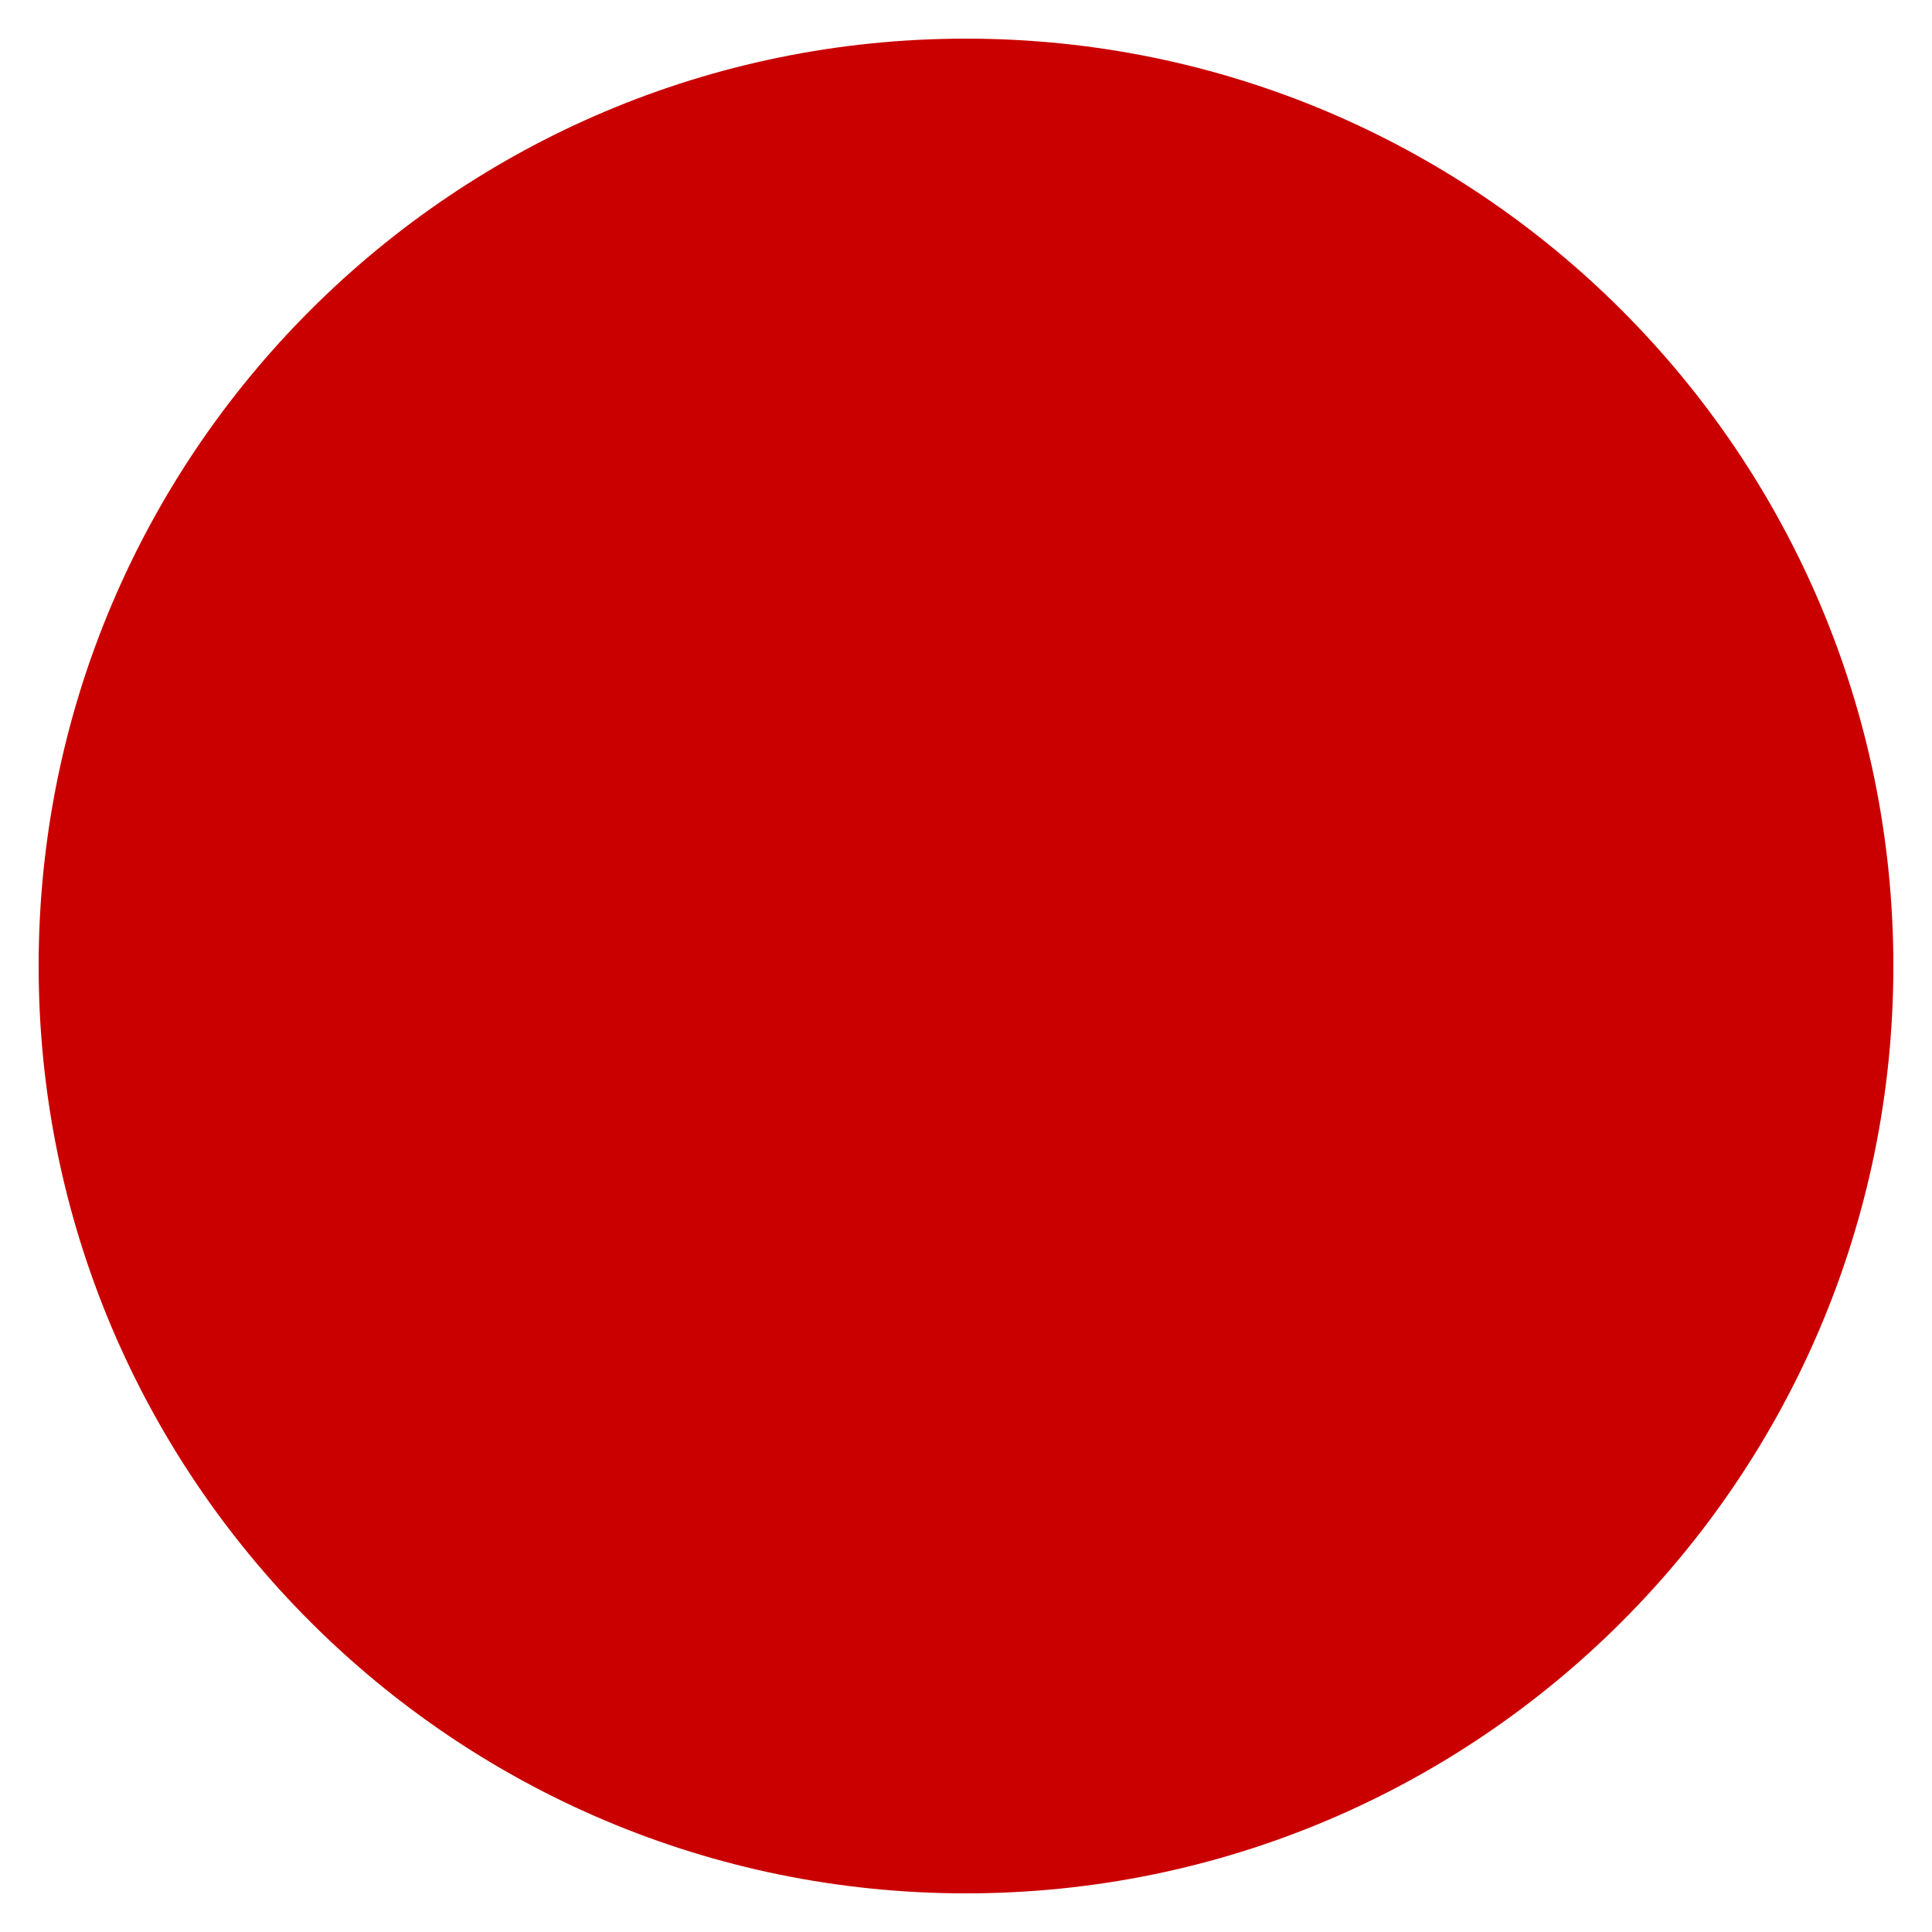
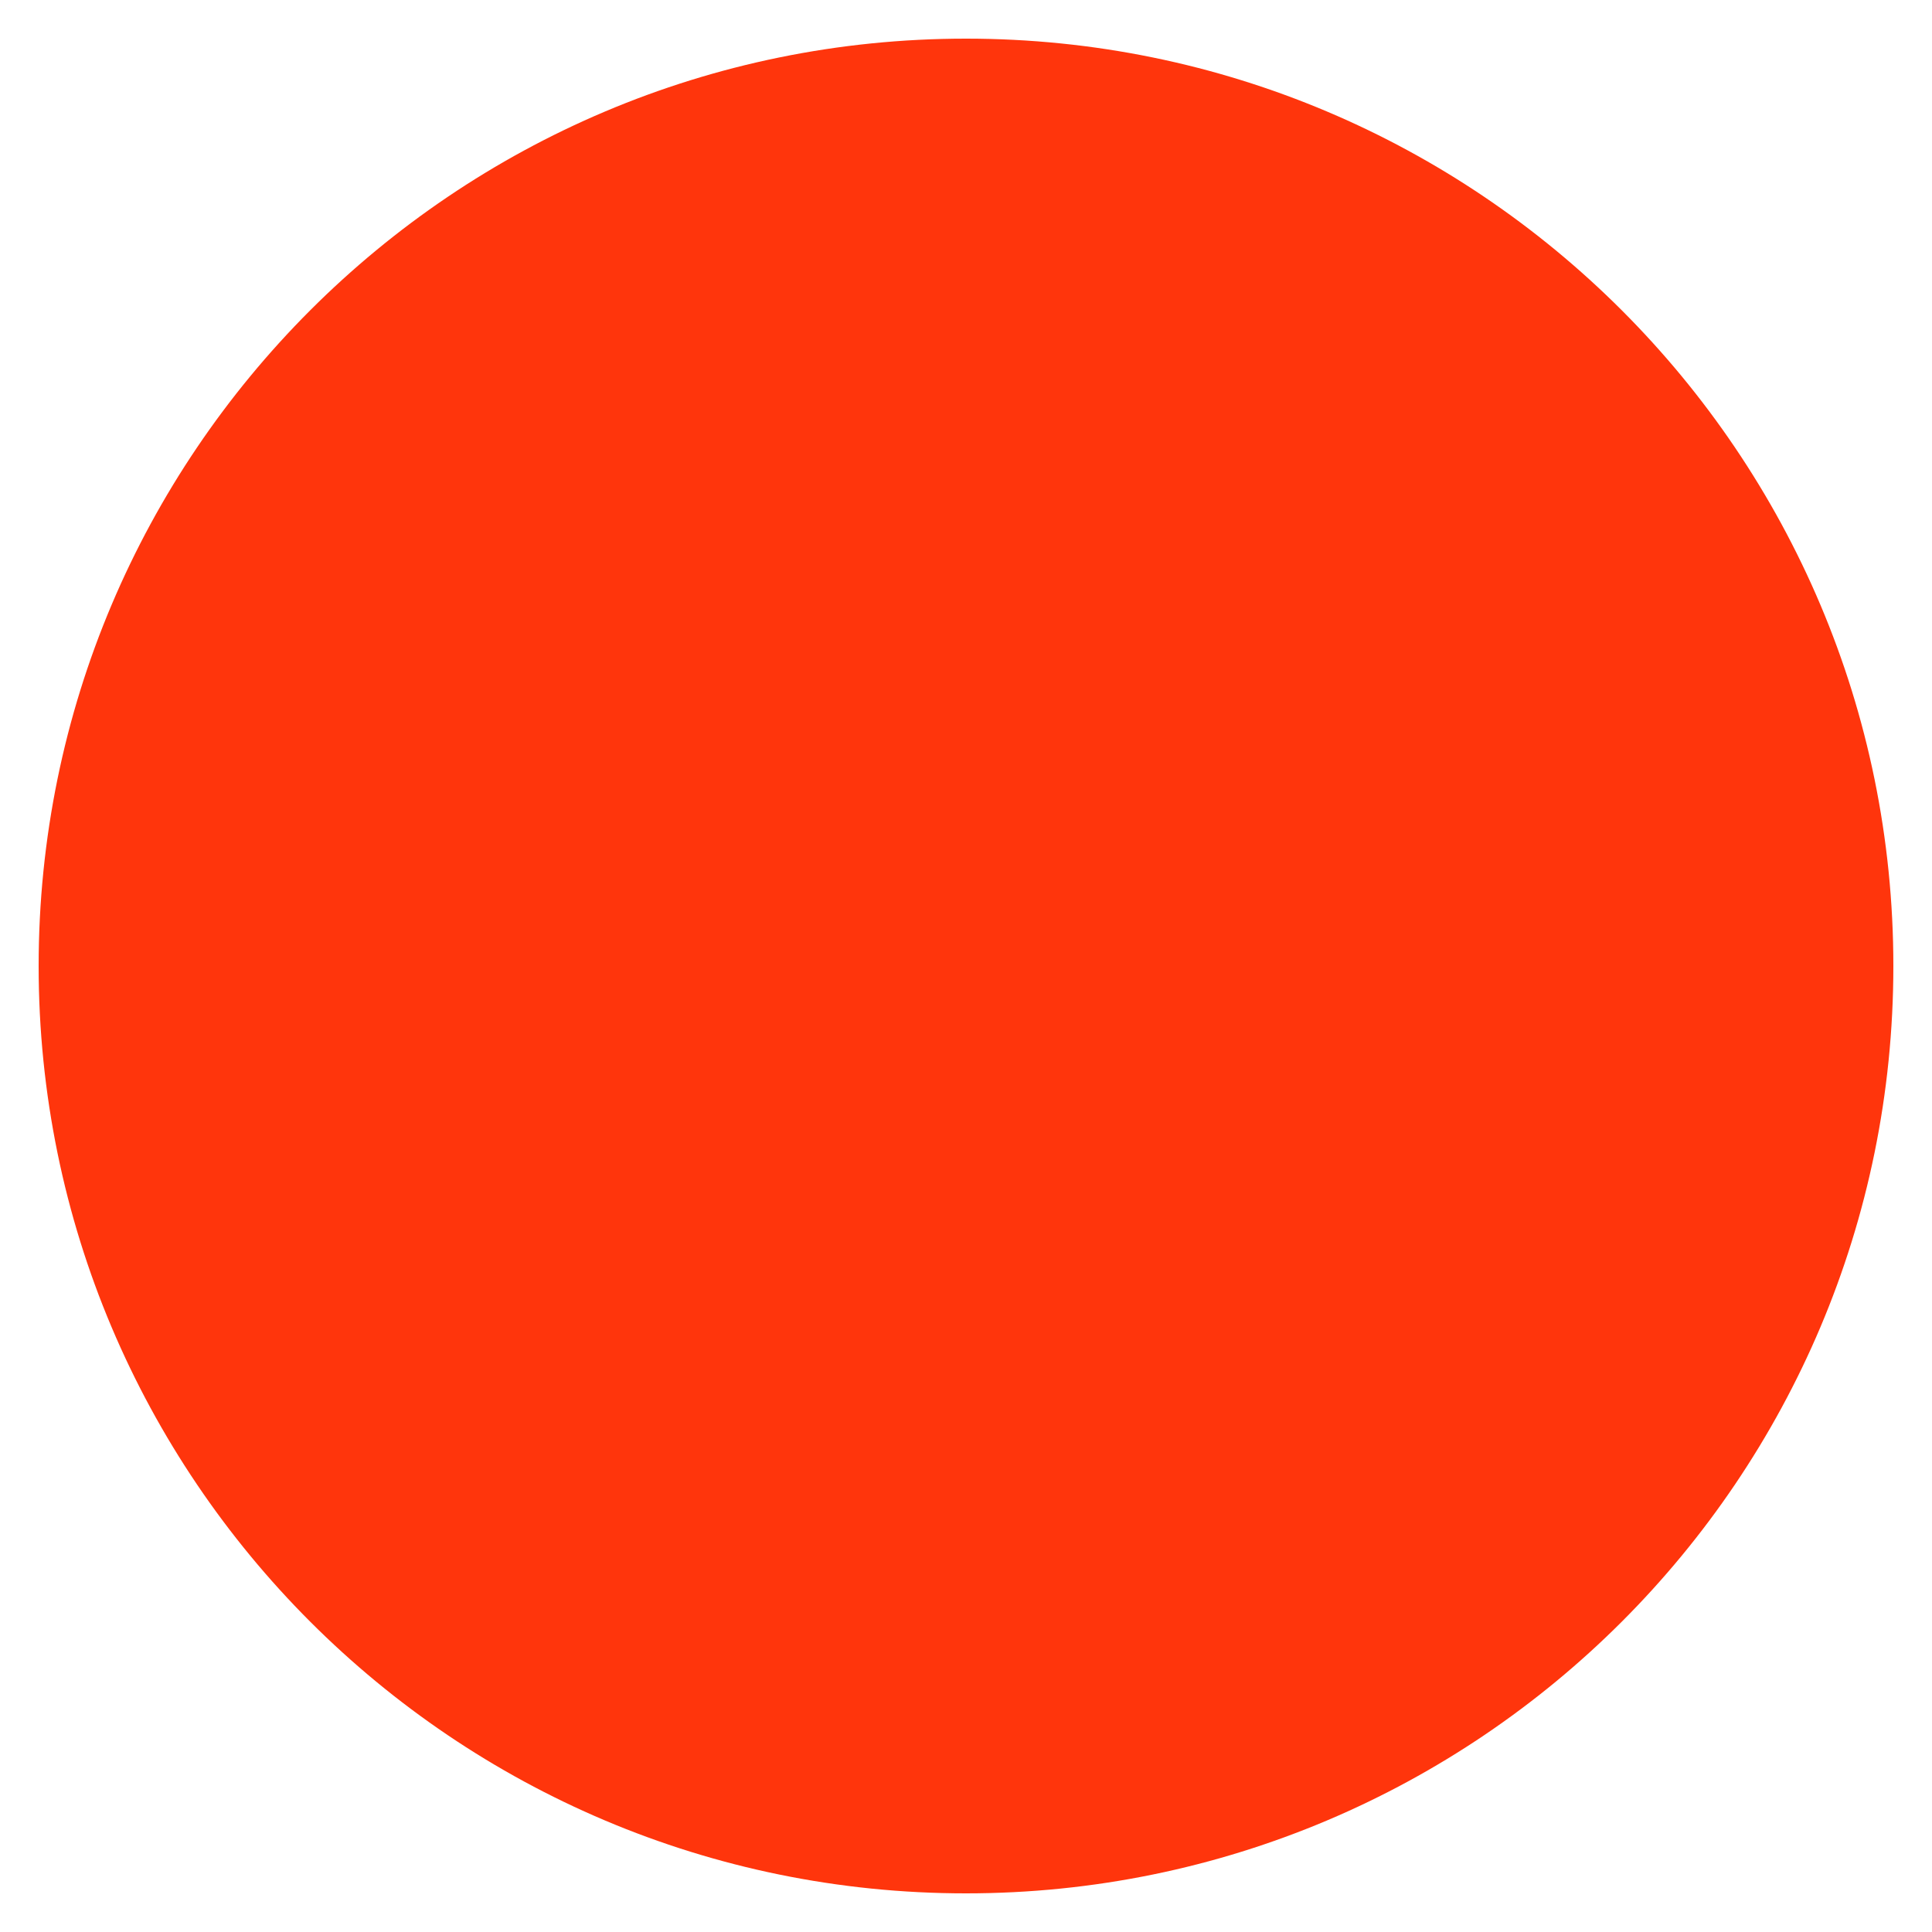
<svg xmlns="http://www.w3.org/2000/svg" viewBox="0 0 100 100">
-   <circle cx="50" cy="50" r="48" fill="#CA0000" />
+   <circle cx="50" cy="50" r="48" fill="#FF350C" />
</svg>
